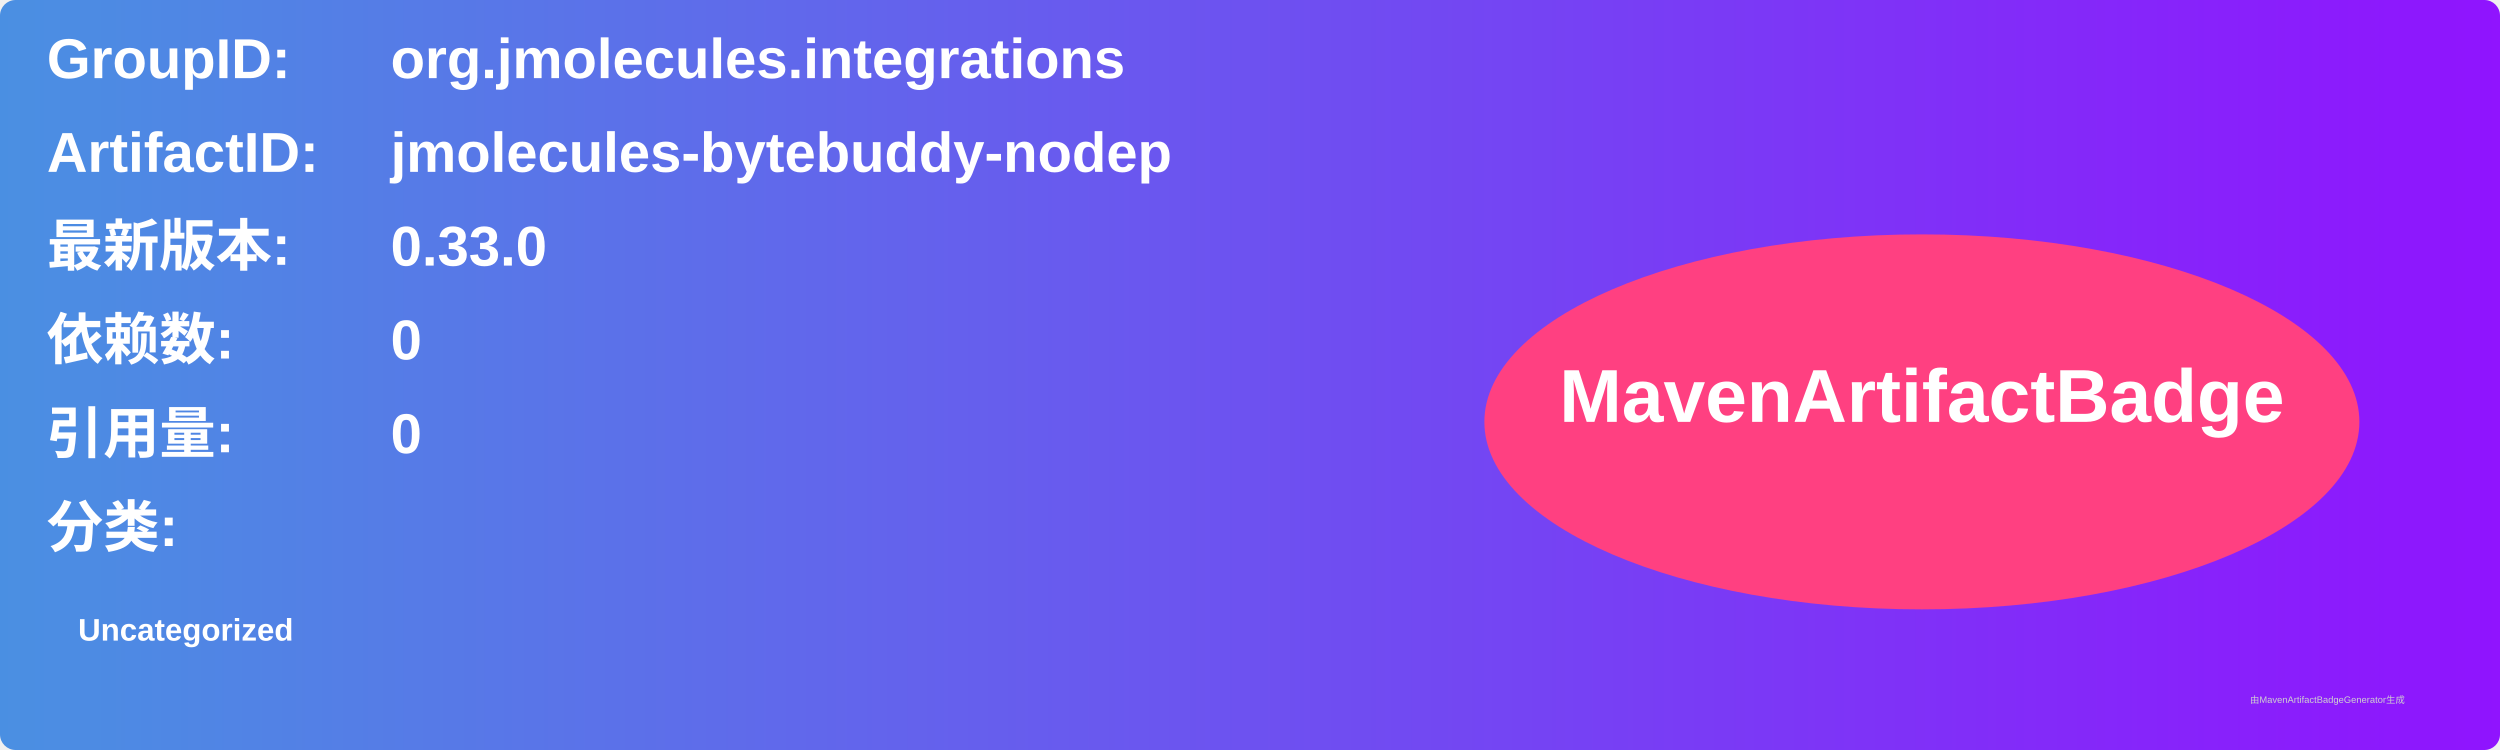
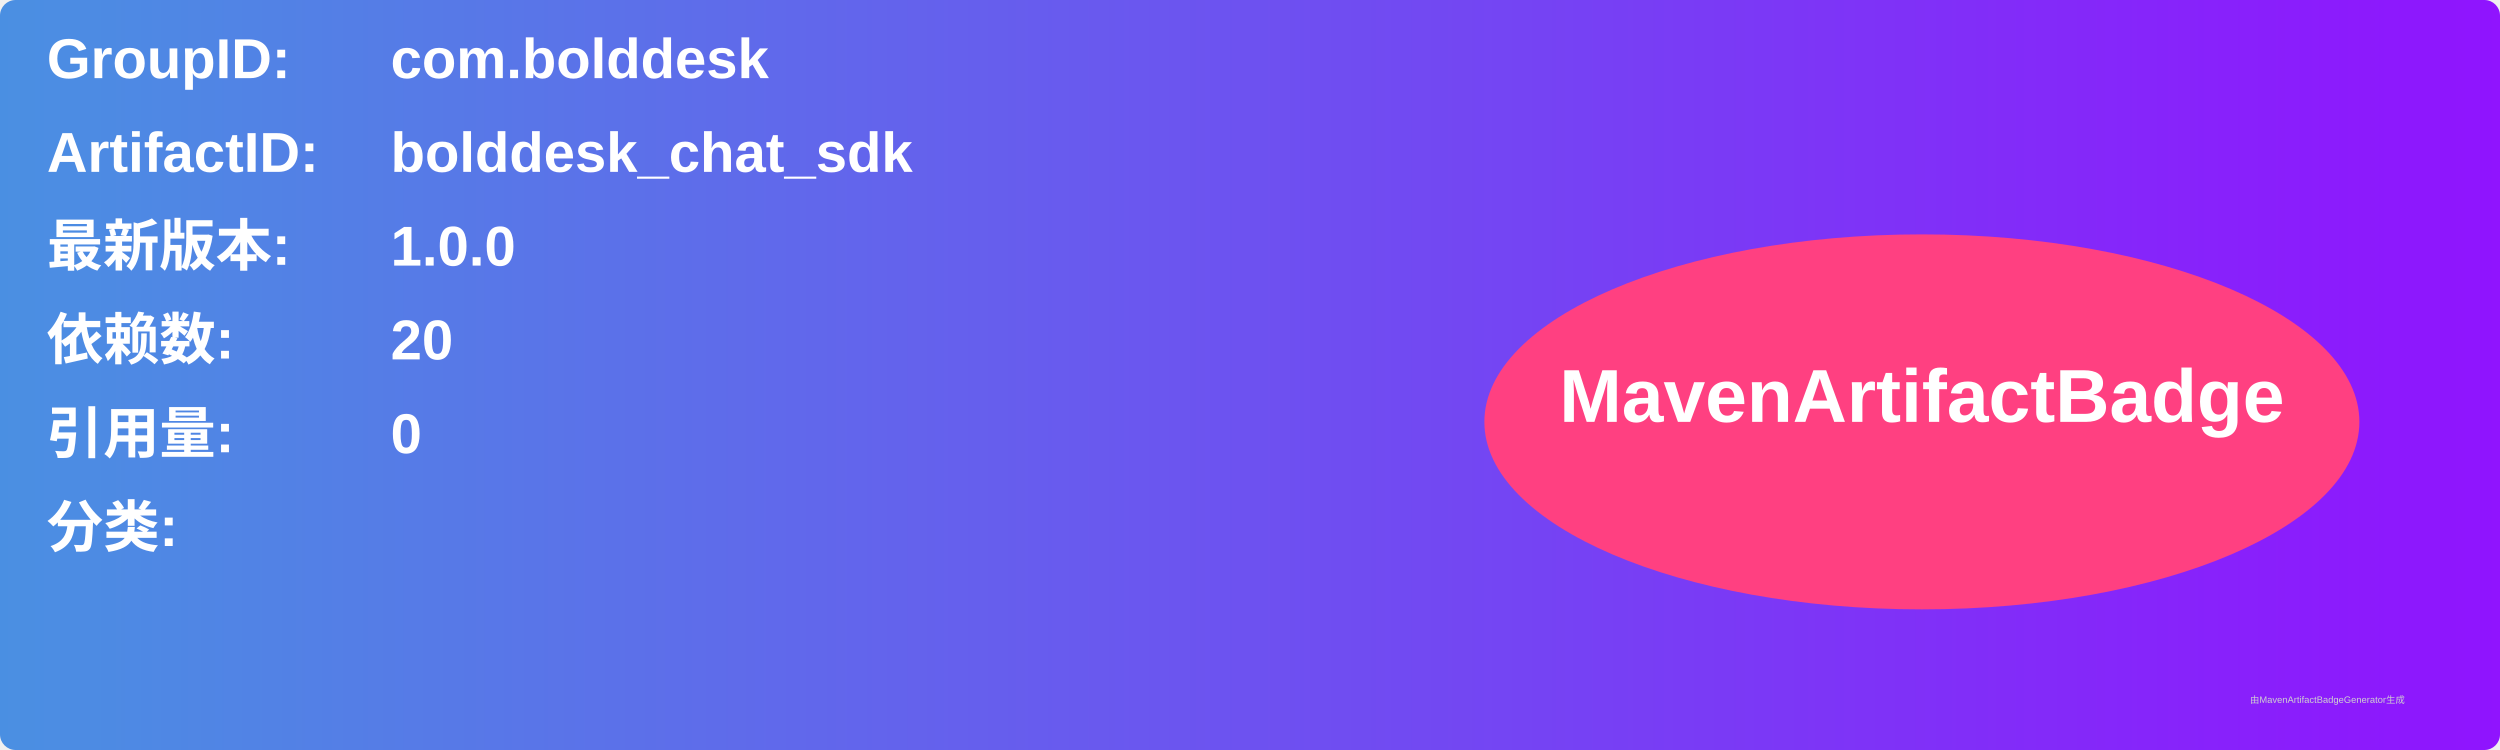
<svg xmlns="http://www.w3.org/2000/svg" width="800" height="240" viewBox="0 0 800 240">
  <linearGradient id="grad" x1="0%" y1="0%" x2="100%" y2="0%">
    <stop offset="0%" stop-color="#4a90e2" />
    <stop offset="100%" stop-color="#9013fe" />
  </linearGradient>
  <rect width="100%" height="100%" rx="5" ry="5" fill="url(#grad)" />
  <g transform="translate(15, 15)">
    <text x="0" y="10" font-family="Arial" font-size="18" fill="white" font-weight="bold" width="260">GroupID:</text>
-     <text x="110" y="10" font-family="Arial" font-size="18" fill="white" font-weight="bold" width="460">org.jmolecules.integrations</text>
+     <text x="110" y="10" font-family="Arial" font-size="18" fill="white" font-weight="bold" width="460">com.bolddesk</text>
    <text x="0" y="40" font-family="Arial" font-size="18" fill="white" font-weight="bold" width="260">ArtifactID:</text>
-     <text x="110" y="40" font-family="Arial" font-size="18" fill="white" font-weight="bold" width="460">jmolecules-bytebuddy-nodep</text>
+     <text x="110" y="40" font-family="Arial" font-size="18" fill="white" font-weight="bold" width="460">bolddesk_chat_sdk</text>
    <text x="0" y="70" font-family="Arial" font-size="18" fill="white" font-weight="bold">最新版本:</text>
    <text x="110" y="70" font-family="Arial" font-size="18" fill="white" font-weight="bold">
-       <tspan font-weight="bold">0.33.0</tspan>
+       <tspan font-weight="bold">1.0.0</tspan>
    </text>
    <text x="0" y="100" font-family="Arial" font-size="18" fill="white" font-weight="bold">依赖数: </text>
    <text x="110" y="100" font-family="Arial" font-size="18" fill="white">
-       <tspan font-weight="bold">0</tspan>
+       <tspan font-weight="bold">20</tspan>
    </text>
    <text x="0" y="130" font-family="Arial" font-size="18" fill="white" font-weight="bold">引用量: </text>
    <text x="110" y="130" font-family="Arial" font-size="18" fill="white">
      <tspan font-weight="bold">0</tspan>
    </text>
    <text x="0" y="160" font-family="Arial" font-size="18" fill="white" font-weight="bold">分类:</text>
    <text x="10" y="190" font-family="Arial" font-size="10" fill="white">
-       <tspan font-weight="bold">Uncategorized</tspan>
+       <tspan font-weight="bold" />
    </text>
    <ellipse cx="600" cy="120" rx="140" ry="60" fill="#ff4081" />
    <text x="600" y="120" text-anchor="middle" font-family="Arial" font-size="24" fill="white" font-weight="bold">MavenArtifactBadge</text>
  </g>
  <text x="720" y="225" font-family="Arial" font-size="3" fill="#d0d0d0">由MavenArtifactBadgeGenerator生成</text>
</svg>
